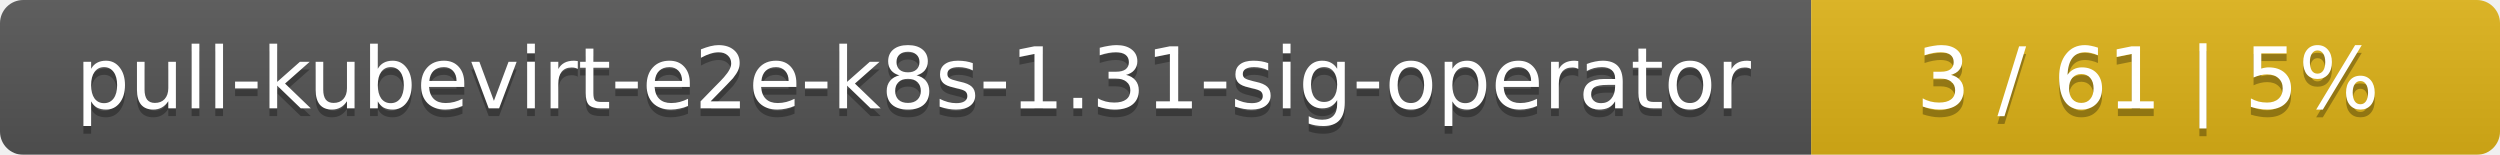
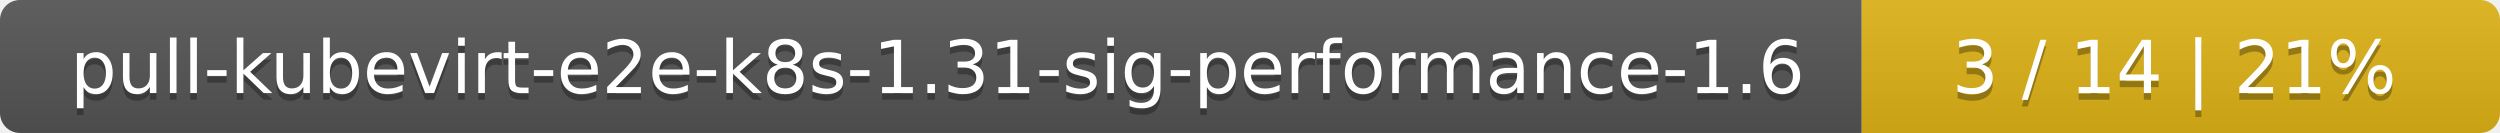
- <svg xmlns="http://www.w3.org/2000/svg" width="323" height="20">
+ <svg xmlns="http://www.w3.org/2000/svg" width="376" height="20">
  <linearGradient id="smooth" x2="0" y2="100%">
    <stop offset="0" stop-color="#bbb" stop-opacity=".1" />
    <stop offset="1" stop-opacity=".1" />
  </linearGradient>
  <mask id="round">
-     <rect width="323" height="20" rx="3" fill="#fff" />
+     <rect width="376" height="20" rx="3" fill="#fff" />
  </mask>
  <g mask="url(#round)">
-     <rect width="234" height="20" fill="#555" />
-     <rect x="234" width="89" height="20" fill="#dfb317" />
-     <rect width="323" height="20" fill="url(#smooth)" />
+     <rect width="280" height="20" fill="#555" />
+     <rect x="280" width="96" height="20" fill="#dfb317" />
+     <rect width="376" height="20" fill="url(#smooth)" />
  </g>
  <g fill="#fff" text-anchor="middle" font-family="DejaVu Sans,Verdana,Geneva,sans-serif" font-size="11">
-     <text x="118" y="15" fill="#010101" fill-opacity=".3">pull-kubevirt-e2e-k8s-1.31-sig-operator</text>
-     <text x="118" y="14">pull-kubevirt-e2e-k8s-1.31-sig-operator</text>
-     <text x="277.5" y="15" fill="#010101" fill-opacity=".3">3 / 61    |    5%</text>
-     <text x="277.5" y="14">3 / 61    |    5%</text>
+     <text x="141" y="15" fill="#010101" fill-opacity=".3">pull-kubevirt-e2e-k8s-1.31-sig-performance-1.6</text>
+     <text x="141" y="14">pull-kubevirt-e2e-k8s-1.31-sig-performance-1.6</text>
+     <text x="327" y="15" fill="#010101" fill-opacity=".3">3 / 14    |    21%</text>
+     <text x="327" y="14">3 / 14    |    21%</text>
  </g>
</svg>
